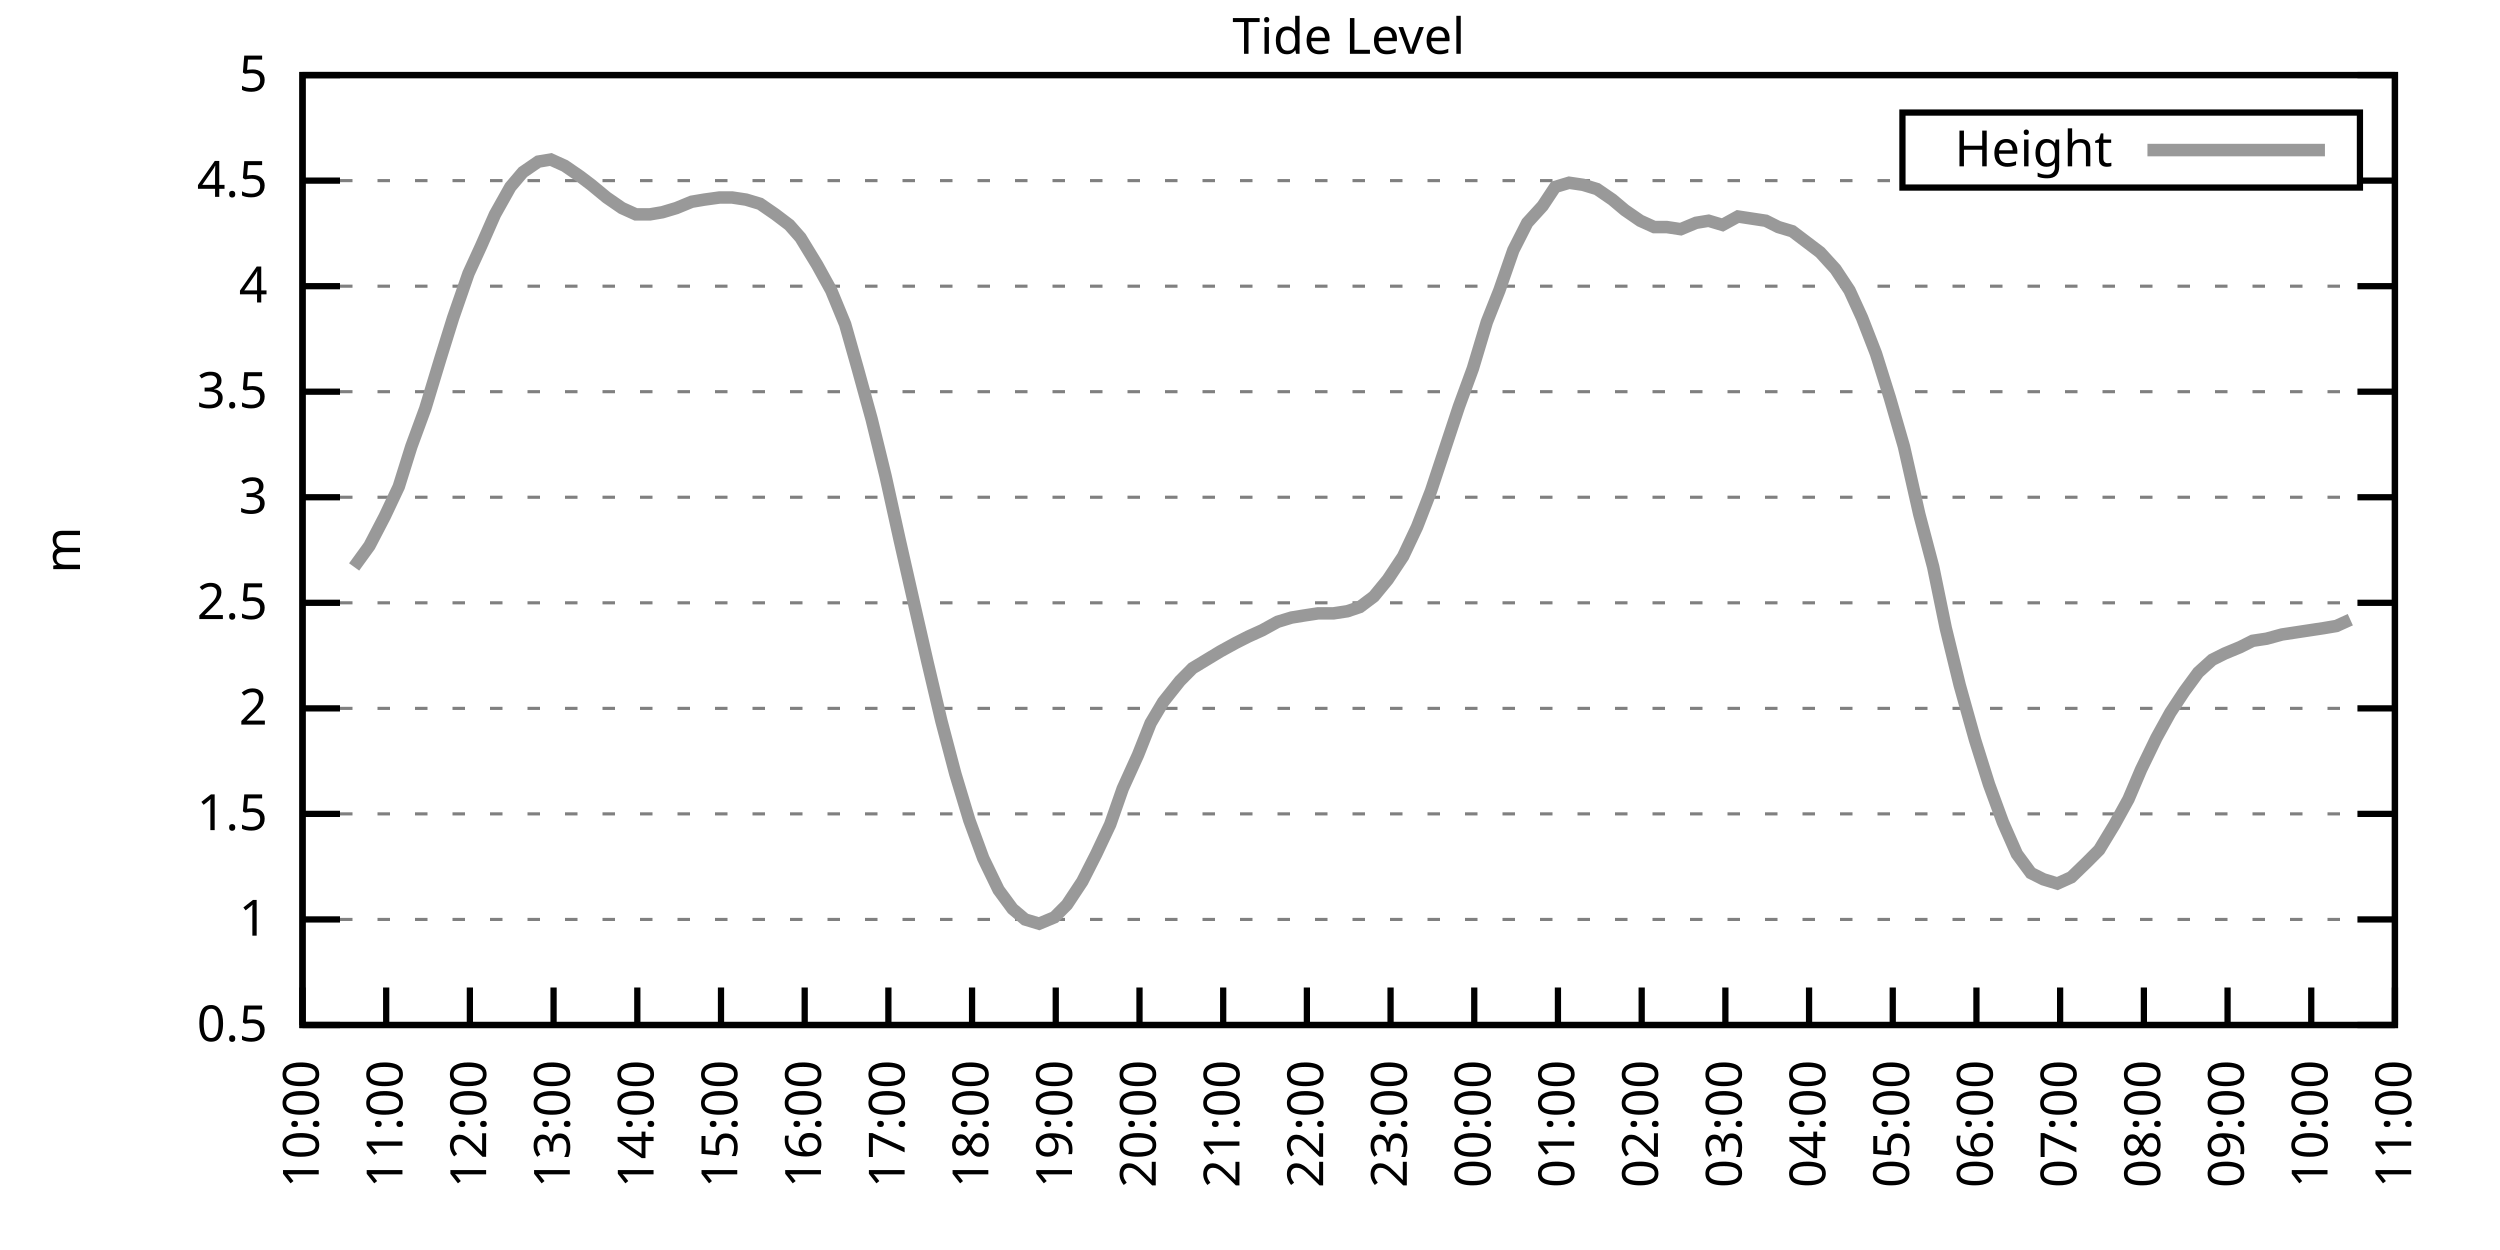
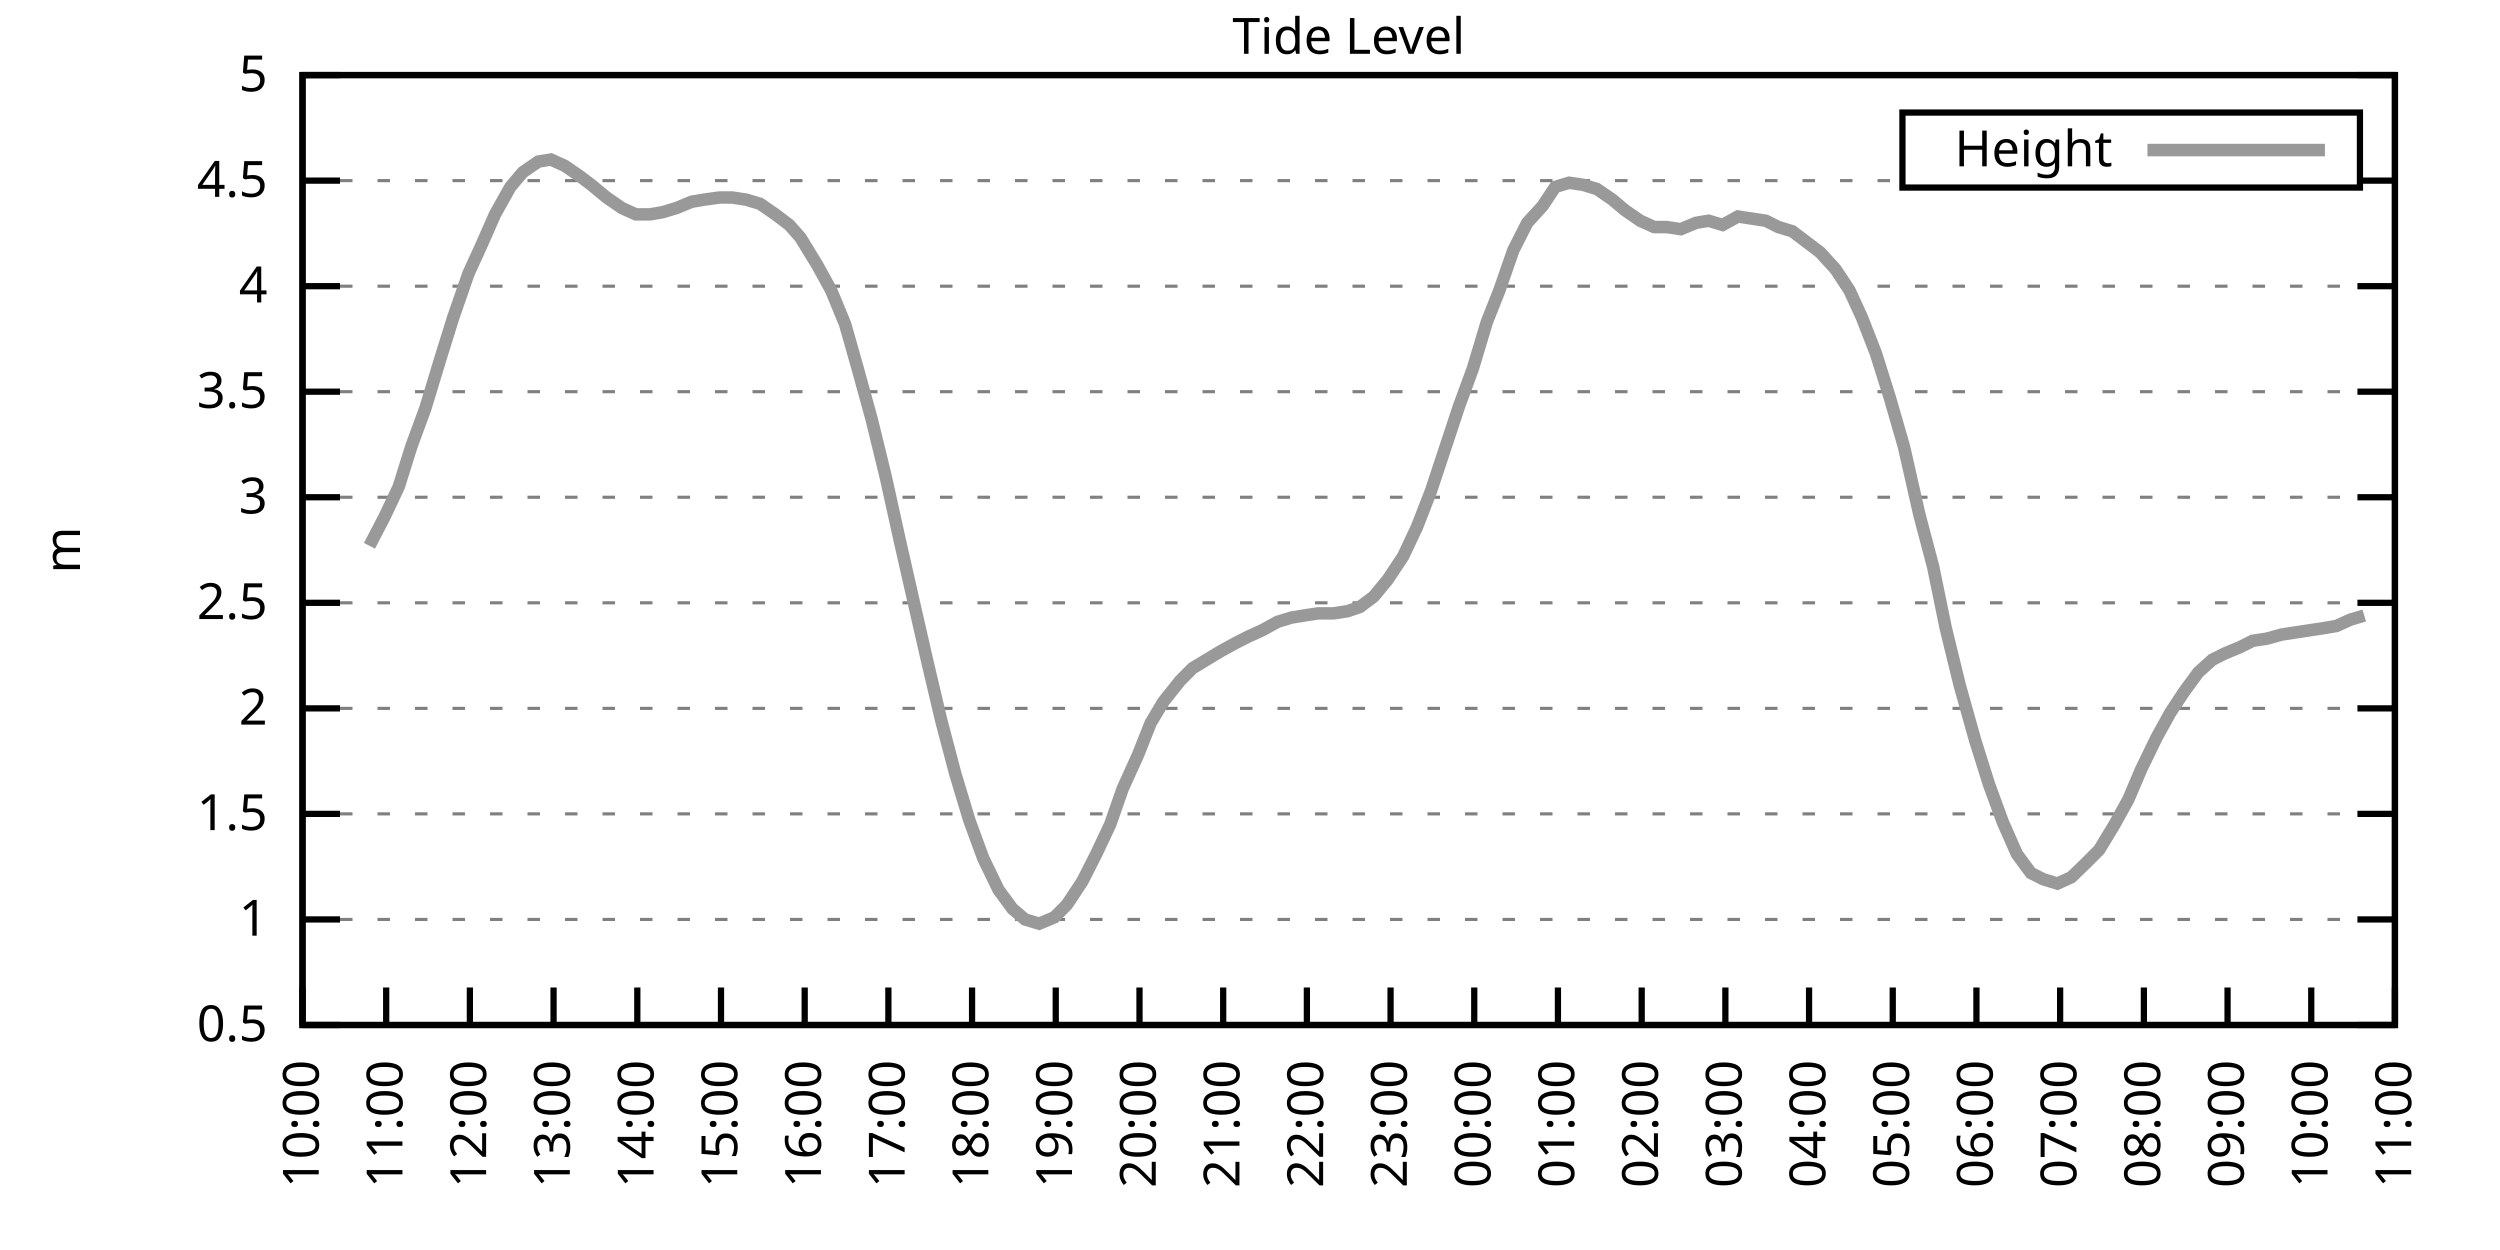
<svg xmlns="http://www.w3.org/2000/svg" xmlns:xlink="http://www.w3.org/1999/xlink" width="400" height="200" viewBox="0 0 400 200">
  <g id="gnuplot_canvas">
    <rect x="0" y="0" width="400" height="200" fill="none" />
    <defs>
      <circle id="gpDot" r="0.5" stroke-width="0.5" stroke="currentColor" />
      <path id="gpPt0" stroke-width="0.333" stroke="currentColor" d="M-1,0 h2 M0,-1 v2" />
      <path id="gpPt1" stroke-width="0.333" stroke="currentColor" d="M-1,-1 L1,1 M1,-1 L-1,1" />
      <path id="gpPt2" stroke-width="0.333" stroke="currentColor" d="M-1,0 L1,0 M0,-1 L0,1 M-1,-1 L1,1 M-1,1 L1,-1" />
      <rect id="gpPt3" stroke-width="0.333" stroke="currentColor" x="-1" y="-1" width="2" height="2" />
      <rect id="gpPt4" stroke-width="0.333" stroke="currentColor" fill="currentColor" x="-1" y="-1" width="2" height="2" />
      <circle id="gpPt5" stroke-width="0.333" stroke="currentColor" cx="0" cy="0" r="1" />
      <use xlink:href="#gpPt5" id="gpPt6" fill="currentColor" stroke="none" />
      <path id="gpPt7" stroke-width="0.333" stroke="currentColor" d="M0,-1.33 L-1.33,0.67 L1.33,0.67 z" />
      <use xlink:href="#gpPt7" id="gpPt8" fill="currentColor" stroke="none" />
      <use xlink:href="#gpPt7" id="gpPt9" stroke="currentColor" transform="rotate(180)" />
      <use xlink:href="#gpPt9" id="gpPt10" fill="currentColor" stroke="none" />
      <use xlink:href="#gpPt3" id="gpPt11" stroke="currentColor" transform="rotate(45)" />
      <use xlink:href="#gpPt11" id="gpPt12" fill="currentColor" stroke="none" />
      <path id="gpPt13" stroke-width="0.333" stroke="currentColor" d="M0,1.330 L1.265,0.411 L0.782,-1.067 L-0.782,-1.076 L-1.265,0.411 z" />
      <use xlink:href="#gpPt13" id="gpPt14" fill="currentColor" stroke="none" />
      <filter id="textbox" filterUnits="objectBoundingBox" x="0" y="0" height="1" width="1">
        <feFlood flood-color="white" flood-opacity="1" result="bgnd" />
        <feComposite in="SourceGraphic" in2="bgnd" operator="atop" />
      </filter>
      <filter id="greybox" filterUnits="objectBoundingBox" x="0" y="0" height="1" width="1">
        <feFlood flood-color="lightgrey" flood-opacity="1" result="grey" />
        <feComposite in="SourceGraphic" in2="grey" operator="atop" />
      </filter>
    </defs>
    <g fill="none" color="white" stroke="currentColor" stroke-width="1.00" stroke-linecap="butt" stroke-linejoin="miter">
</g>
    <g fill="none" color="black" stroke="currentColor" stroke-width="1.00" stroke-linecap="butt" stroke-linejoin="miter">
      <g stroke="none" shape-rendering="crispEdges">
        <polygon fill="rgb(255, 255, 255)" points="48.40,164.00 383.18,164.00 383.18,12.02 48.40,12.02 " />
      </g>
    </g>
    <g fill="none" color="black" stroke="currentColor" stroke-width="1.00" stroke-linecap="butt" stroke-linejoin="miter">
</g>
    <g fill="none" color="black" stroke="black" stroke-width="0.50" stroke-linecap="butt" stroke-linejoin="miter">
</g>
    <g fill="none" color="gray" stroke="currentColor" stroke-width="0.50" stroke-linecap="butt" stroke-linejoin="miter">
      <path stroke="gray" stroke-dasharray="2,4" class="gridline" d="M48.40,164.00 L383.19,164.00  " />
    </g>
    <g fill="none" color="gray" stroke="gray" stroke-width="1.00" stroke-linecap="butt" stroke-linejoin="miter">
</g>
    <g fill="none" color="black" stroke="currentColor" stroke-width="1.00" stroke-linecap="butt" stroke-linejoin="miter">
      <path stroke="black" d="M48.40,164.00 L54.40,164.00 M383.19,164.00 L377.19,164.00  " />
      <g transform="translate(42.80,166.60)" stroke="none" fill="black" font-family="Sans" font-size="8.00" text-anchor="end">
        <text>
          <tspan font-family="Sans"> 0.5</tspan>
        </text>
      </g>
    </g>
    <g fill="none" color="black" stroke="currentColor" stroke-width="1.00" stroke-linecap="butt" stroke-linejoin="miter">
</g>
    <g fill="none" color="black" stroke="black" stroke-width="0.50" stroke-linecap="butt" stroke-linejoin="miter">
</g>
    <g fill="none" color="gray" stroke="currentColor" stroke-width="0.50" stroke-linecap="butt" stroke-linejoin="miter">
      <path stroke="gray" stroke-dasharray="2,4" class="gridline" d="M48.40,147.11 L383.19,147.11  " />
    </g>
    <g fill="none" color="gray" stroke="gray" stroke-width="1.00" stroke-linecap="butt" stroke-linejoin="miter">
</g>
    <g fill="none" color="black" stroke="currentColor" stroke-width="1.00" stroke-linecap="butt" stroke-linejoin="miter">
      <path stroke="black" d="M48.40,147.11 L54.40,147.11 M383.19,147.11 L377.19,147.11  " />
      <g transform="translate(42.80,149.71)" stroke="none" fill="black" font-family="Sans" font-size="8.00" text-anchor="end">
        <text>
          <tspan font-family="Sans"> 1</tspan>
        </text>
      </g>
    </g>
    <g fill="none" color="black" stroke="currentColor" stroke-width="1.00" stroke-linecap="butt" stroke-linejoin="miter">
</g>
    <g fill="none" color="black" stroke="black" stroke-width="0.50" stroke-linecap="butt" stroke-linejoin="miter">
</g>
    <g fill="none" color="gray" stroke="currentColor" stroke-width="0.50" stroke-linecap="butt" stroke-linejoin="miter">
      <path stroke="gray" stroke-dasharray="2,4" class="gridline" d="M48.40,130.22 L383.19,130.22  " />
    </g>
    <g fill="none" color="gray" stroke="gray" stroke-width="1.00" stroke-linecap="butt" stroke-linejoin="miter">
</g>
    <g fill="none" color="black" stroke="currentColor" stroke-width="1.00" stroke-linecap="butt" stroke-linejoin="miter">
      <path stroke="black" d="M48.40,130.22 L54.40,130.22 M383.19,130.22 L377.19,130.22  " />
      <g transform="translate(42.80,132.82)" stroke="none" fill="black" font-family="Sans" font-size="8.00" text-anchor="end">
        <text>
          <tspan font-family="Sans"> 1.5</tspan>
        </text>
      </g>
    </g>
    <g fill="none" color="black" stroke="currentColor" stroke-width="1.00" stroke-linecap="butt" stroke-linejoin="miter">
</g>
    <g fill="none" color="black" stroke="black" stroke-width="0.50" stroke-linecap="butt" stroke-linejoin="miter">
</g>
    <g fill="none" color="gray" stroke="currentColor" stroke-width="0.50" stroke-linecap="butt" stroke-linejoin="miter">
      <path stroke="gray" stroke-dasharray="2,4" class="gridline" d="M48.40,113.34 L383.19,113.34  " />
    </g>
    <g fill="none" color="gray" stroke="gray" stroke-width="1.00" stroke-linecap="butt" stroke-linejoin="miter">
</g>
    <g fill="none" color="black" stroke="currentColor" stroke-width="1.00" stroke-linecap="butt" stroke-linejoin="miter">
      <path stroke="black" d="M48.40,113.34 L54.40,113.34 M383.19,113.34 L377.19,113.34  " />
      <g transform="translate(42.80,115.94)" stroke="none" fill="black" font-family="Sans" font-size="8.00" text-anchor="end">
        <text>
          <tspan font-family="Sans"> 2</tspan>
        </text>
      </g>
    </g>
    <g fill="none" color="black" stroke="currentColor" stroke-width="1.00" stroke-linecap="butt" stroke-linejoin="miter">
</g>
    <g fill="none" color="black" stroke="black" stroke-width="0.50" stroke-linecap="butt" stroke-linejoin="miter">
</g>
    <g fill="none" color="gray" stroke="currentColor" stroke-width="0.50" stroke-linecap="butt" stroke-linejoin="miter">
      <path stroke="gray" stroke-dasharray="2,4" class="gridline" d="M48.40,96.45 L383.19,96.45  " />
    </g>
    <g fill="none" color="gray" stroke="gray" stroke-width="1.00" stroke-linecap="butt" stroke-linejoin="miter">
</g>
    <g fill="none" color="black" stroke="currentColor" stroke-width="1.00" stroke-linecap="butt" stroke-linejoin="miter">
      <path stroke="black" d="M48.40,96.45 L54.40,96.45 M383.19,96.45 L377.19,96.45  " />
      <g transform="translate(42.80,99.05)" stroke="none" fill="black" font-family="Sans" font-size="8.00" text-anchor="end">
        <text>
          <tspan font-family="Sans"> 2.5</tspan>
        </text>
      </g>
    </g>
    <g fill="none" color="black" stroke="currentColor" stroke-width="1.00" stroke-linecap="butt" stroke-linejoin="miter">
</g>
    <g fill="none" color="black" stroke="black" stroke-width="0.50" stroke-linecap="butt" stroke-linejoin="miter">
</g>
    <g fill="none" color="gray" stroke="currentColor" stroke-width="0.50" stroke-linecap="butt" stroke-linejoin="miter">
      <path stroke="gray" stroke-dasharray="2,4" class="gridline" d="M48.40,79.56 L383.19,79.56  " />
    </g>
    <g fill="none" color="gray" stroke="gray" stroke-width="1.00" stroke-linecap="butt" stroke-linejoin="miter">
</g>
    <g fill="none" color="black" stroke="currentColor" stroke-width="1.00" stroke-linecap="butt" stroke-linejoin="miter">
      <path stroke="black" d="M48.40,79.56 L54.40,79.56 M383.19,79.56 L377.19,79.56  " />
      <g transform="translate(42.80,82.16)" stroke="none" fill="black" font-family="Sans" font-size="8.00" text-anchor="end">
        <text>
          <tspan font-family="Sans"> 3</tspan>
        </text>
      </g>
    </g>
    <g fill="none" color="black" stroke="currentColor" stroke-width="1.00" stroke-linecap="butt" stroke-linejoin="miter">
</g>
    <g fill="none" color="black" stroke="black" stroke-width="0.50" stroke-linecap="butt" stroke-linejoin="miter">
</g>
    <g fill="none" color="gray" stroke="currentColor" stroke-width="0.50" stroke-linecap="butt" stroke-linejoin="miter">
      <path stroke="gray" stroke-dasharray="2,4" class="gridline" d="M48.40,62.67 L383.19,62.67  " />
    </g>
    <g fill="none" color="gray" stroke="gray" stroke-width="1.00" stroke-linecap="butt" stroke-linejoin="miter">
</g>
    <g fill="none" color="black" stroke="currentColor" stroke-width="1.00" stroke-linecap="butt" stroke-linejoin="miter">
      <path stroke="black" d="M48.40,62.67 L54.40,62.67 M383.19,62.67 L377.19,62.67  " />
      <g transform="translate(42.80,65.27)" stroke="none" fill="black" font-family="Sans" font-size="8.00" text-anchor="end">
        <text>
          <tspan font-family="Sans"> 3.5</tspan>
        </text>
      </g>
    </g>
    <g fill="none" color="black" stroke="currentColor" stroke-width="1.00" stroke-linecap="butt" stroke-linejoin="miter">
</g>
    <g fill="none" color="black" stroke="black" stroke-width="0.50" stroke-linecap="butt" stroke-linejoin="miter">
</g>
    <g fill="none" color="gray" stroke="currentColor" stroke-width="0.50" stroke-linecap="butt" stroke-linejoin="miter">
      <path stroke="gray" stroke-dasharray="2,4" class="gridline" d="M48.40,45.79 L383.19,45.79  " />
    </g>
    <g fill="none" color="gray" stroke="gray" stroke-width="1.00" stroke-linecap="butt" stroke-linejoin="miter">
</g>
    <g fill="none" color="black" stroke="currentColor" stroke-width="1.00" stroke-linecap="butt" stroke-linejoin="miter">
      <path stroke="black" d="M48.40,45.79 L54.40,45.79 M383.19,45.79 L377.19,45.79  " />
      <g transform="translate(42.80,48.39)" stroke="none" fill="black" font-family="Sans" font-size="8.00" text-anchor="end">
        <text>
          <tspan font-family="Sans"> 4</tspan>
        </text>
      </g>
    </g>
    <g fill="none" color="black" stroke="currentColor" stroke-width="1.00" stroke-linecap="butt" stroke-linejoin="miter">
</g>
    <g fill="none" color="black" stroke="black" stroke-width="0.50" stroke-linecap="butt" stroke-linejoin="miter">
</g>
    <g fill="none" color="gray" stroke="currentColor" stroke-width="0.50" stroke-linecap="butt" stroke-linejoin="miter">
      <path stroke="gray" stroke-dasharray="2,4" class="gridline" d="M48.40,28.90 L304.39,28.90 M377.59,28.90 L383.19,28.90  " />
    </g>
    <g fill="none" color="gray" stroke="gray" stroke-width="1.00" stroke-linecap="butt" stroke-linejoin="miter">
</g>
    <g fill="none" color="black" stroke="currentColor" stroke-width="1.00" stroke-linecap="butt" stroke-linejoin="miter">
      <path stroke="black" d="M48.40,28.90 L54.40,28.90 M383.19,28.90 L377.19,28.90  " />
      <g transform="translate(42.80,31.50)" stroke="none" fill="black" font-family="Sans" font-size="8.00" text-anchor="end">
        <text>
          <tspan font-family="Sans"> 4.5</tspan>
        </text>
      </g>
    </g>
    <g fill="none" color="black" stroke="currentColor" stroke-width="1.00" stroke-linecap="butt" stroke-linejoin="miter">
</g>
    <g fill="none" color="black" stroke="black" stroke-width="0.50" stroke-linecap="butt" stroke-linejoin="miter">
</g>
    <g fill="none" color="gray" stroke="currentColor" stroke-width="0.50" stroke-linecap="butt" stroke-linejoin="miter">
      <path stroke="gray" stroke-dasharray="2,4" class="gridline" d="M48.40,12.01 L383.19,12.01  " />
    </g>
    <g fill="none" color="gray" stroke="gray" stroke-width="1.00" stroke-linecap="butt" stroke-linejoin="miter">
</g>
    <g fill="none" color="black" stroke="currentColor" stroke-width="1.00" stroke-linecap="butt" stroke-linejoin="miter">
      <path stroke="black" d="M48.40,12.01 L54.40,12.01 M383.19,12.01 L377.19,12.01  " />
      <g transform="translate(42.80,14.61)" stroke="none" fill="black" font-family="Sans" font-size="8.00" text-anchor="end">
        <text>
          <tspan font-family="Sans"> 5</tspan>
        </text>
      </g>
    </g>
    <g fill="none" color="black" stroke="currentColor" stroke-width="1.00" stroke-linecap="butt" stroke-linejoin="miter">
      <path stroke="black" d="M48.40,164.00 L48.40,158.00  " />
      <g transform="translate(51.00,169.60) rotate(270.00)" stroke="none" fill="black" font-family="Sans" font-size="8.00" text-anchor="end">
        <text>
          <tspan font-family="Sans">10:00</tspan>
        </text>
      </g>
    </g>
    <g fill="none" color="black" stroke="currentColor" stroke-width="1.00" stroke-linecap="butt" stroke-linejoin="miter">
      <path stroke="black" d="M61.79,164.00 L61.79,158.00  " />
      <g transform="translate(64.39,169.60) rotate(270.00)" stroke="none" fill="black" font-family="Sans" font-size="8.00" text-anchor="end">
        <text>
          <tspan font-family="Sans">11:00</tspan>
        </text>
      </g>
    </g>
    <g fill="none" color="black" stroke="currentColor" stroke-width="1.00" stroke-linecap="butt" stroke-linejoin="miter">
      <path stroke="black" d="M75.18,164.00 L75.18,158.00  " />
      <g transform="translate(77.78,169.60) rotate(270.00)" stroke="none" fill="black" font-family="Sans" font-size="8.00" text-anchor="end">
        <text>
          <tspan font-family="Sans">12:00</tspan>
        </text>
      </g>
    </g>
    <g fill="none" color="black" stroke="currentColor" stroke-width="1.00" stroke-linecap="butt" stroke-linejoin="miter">
      <path stroke="black" d="M88.57,164.00 L88.57,158.00  " />
      <g transform="translate(91.17,169.60) rotate(270.00)" stroke="none" fill="black" font-family="Sans" font-size="8.00" text-anchor="end">
        <text>
          <tspan font-family="Sans">13:00</tspan>
        </text>
      </g>
    </g>
    <g fill="none" color="black" stroke="currentColor" stroke-width="1.00" stroke-linecap="butt" stroke-linejoin="miter">
      <path stroke="black" d="M101.97,164.00 L101.97,158.00  " />
      <g transform="translate(104.57,169.60) rotate(270.00)" stroke="none" fill="black" font-family="Sans" font-size="8.00" text-anchor="end">
        <text>
          <tspan font-family="Sans">14:00</tspan>
        </text>
      </g>
    </g>
    <g fill="none" color="black" stroke="currentColor" stroke-width="1.00" stroke-linecap="butt" stroke-linejoin="miter">
      <path stroke="black" d="M115.36,164.00 L115.36,158.00  " />
      <g transform="translate(117.96,169.60) rotate(270.00)" stroke="none" fill="black" font-family="Sans" font-size="8.00" text-anchor="end">
        <text>
          <tspan font-family="Sans">15:00</tspan>
        </text>
      </g>
    </g>
    <g fill="none" color="black" stroke="currentColor" stroke-width="1.00" stroke-linecap="butt" stroke-linejoin="miter">
      <path stroke="black" d="M128.75,164.00 L128.75,158.00  " />
      <g transform="translate(131.35,169.60) rotate(270.00)" stroke="none" fill="black" font-family="Sans" font-size="8.00" text-anchor="end">
        <text>
          <tspan font-family="Sans">16:00</tspan>
        </text>
      </g>
    </g>
    <g fill="none" color="black" stroke="currentColor" stroke-width="1.00" stroke-linecap="butt" stroke-linejoin="miter">
      <path stroke="black" d="M142.14,164.00 L142.14,158.00  " />
      <g transform="translate(144.74,169.60) rotate(270.00)" stroke="none" fill="black" font-family="Sans" font-size="8.00" text-anchor="end">
        <text>
          <tspan font-family="Sans">17:00</tspan>
        </text>
      </g>
    </g>
    <g fill="none" color="black" stroke="currentColor" stroke-width="1.00" stroke-linecap="butt" stroke-linejoin="miter">
      <path stroke="black" d="M155.53,164.00 L155.53,158.00  " />
      <g transform="translate(158.13,169.60) rotate(270.00)" stroke="none" fill="black" font-family="Sans" font-size="8.00" text-anchor="end">
        <text>
          <tspan font-family="Sans">18:00</tspan>
        </text>
      </g>
    </g>
    <g fill="none" color="black" stroke="currentColor" stroke-width="1.00" stroke-linecap="butt" stroke-linejoin="miter">
      <path stroke="black" d="M168.92,164.00 L168.92,158.00  " />
      <g transform="translate(171.52,169.60) rotate(270.00)" stroke="none" fill="black" font-family="Sans" font-size="8.00" text-anchor="end">
        <text>
          <tspan font-family="Sans">19:00</tspan>
        </text>
      </g>
    </g>
    <g fill="none" color="black" stroke="currentColor" stroke-width="1.00" stroke-linecap="butt" stroke-linejoin="miter">
      <path stroke="black" d="M182.32,164.00 L182.32,158.00  " />
      <g transform="translate(184.92,169.60) rotate(270.00)" stroke="none" fill="black" font-family="Sans" font-size="8.00" text-anchor="end">
        <text>
          <tspan font-family="Sans">20:00</tspan>
        </text>
      </g>
    </g>
    <g fill="none" color="black" stroke="currentColor" stroke-width="1.00" stroke-linecap="butt" stroke-linejoin="miter">
      <path stroke="black" d="M195.71,164.00 L195.71,158.00  " />
      <g transform="translate(198.31,169.60) rotate(270.00)" stroke="none" fill="black" font-family="Sans" font-size="8.00" text-anchor="end">
        <text>
          <tspan font-family="Sans">21:00</tspan>
        </text>
      </g>
    </g>
    <g fill="none" color="black" stroke="currentColor" stroke-width="1.00" stroke-linecap="butt" stroke-linejoin="miter">
      <path stroke="black" d="M209.10,164.00 L209.10,158.00  " />
      <g transform="translate(211.70,169.60) rotate(270.00)" stroke="none" fill="black" font-family="Sans" font-size="8.00" text-anchor="end">
        <text>
          <tspan font-family="Sans">22:00</tspan>
        </text>
      </g>
    </g>
    <g fill="none" color="black" stroke="currentColor" stroke-width="1.00" stroke-linecap="butt" stroke-linejoin="miter">
      <path stroke="black" d="M222.49,164.00 L222.49,158.00  " />
      <g transform="translate(225.09,169.60) rotate(270.00)" stroke="none" fill="black" font-family="Sans" font-size="8.00" text-anchor="end">
        <text>
          <tspan font-family="Sans">23:00</tspan>
        </text>
      </g>
    </g>
    <g fill="none" color="black" stroke="currentColor" stroke-width="1.00" stroke-linecap="butt" stroke-linejoin="miter">
      <path stroke="black" d="M235.88,164.00 L235.88,158.00  " />
      <g transform="translate(238.48,169.60) rotate(270.00)" stroke="none" fill="black" font-family="Sans" font-size="8.00" text-anchor="end">
        <text>
          <tspan font-family="Sans">00:00</tspan>
        </text>
      </g>
    </g>
    <g fill="none" color="black" stroke="currentColor" stroke-width="1.00" stroke-linecap="butt" stroke-linejoin="miter">
      <path stroke="black" d="M249.27,164.00 L249.27,158.00  " />
      <g transform="translate(251.87,169.60) rotate(270.00)" stroke="none" fill="black" font-family="Sans" font-size="8.00" text-anchor="end">
        <text>
          <tspan font-family="Sans">01:00</tspan>
        </text>
      </g>
    </g>
    <g fill="none" color="black" stroke="currentColor" stroke-width="1.00" stroke-linecap="butt" stroke-linejoin="miter">
      <path stroke="black" d="M262.67,164.00 L262.67,158.00  " />
      <g transform="translate(265.27,169.60) rotate(270.00)" stroke="none" fill="black" font-family="Sans" font-size="8.00" text-anchor="end">
        <text>
          <tspan font-family="Sans">02:00</tspan>
        </text>
      </g>
    </g>
    <g fill="none" color="black" stroke="currentColor" stroke-width="1.00" stroke-linecap="butt" stroke-linejoin="miter">
      <path stroke="black" d="M276.06,164.00 L276.06,158.00  " />
      <g transform="translate(278.66,169.60) rotate(270.00)" stroke="none" fill="black" font-family="Sans" font-size="8.00" text-anchor="end">
        <text>
          <tspan font-family="Sans">03:00</tspan>
        </text>
      </g>
    </g>
    <g fill="none" color="black" stroke="currentColor" stroke-width="1.00" stroke-linecap="butt" stroke-linejoin="miter">
      <path stroke="black" d="M289.45,164.00 L289.45,158.00  " />
      <g transform="translate(292.05,169.60) rotate(270.00)" stroke="none" fill="black" font-family="Sans" font-size="8.00" text-anchor="end">
        <text>
          <tspan font-family="Sans">04:00</tspan>
        </text>
      </g>
    </g>
    <g fill="none" color="black" stroke="currentColor" stroke-width="1.00" stroke-linecap="butt" stroke-linejoin="miter">
      <path stroke="black" d="M302.84,164.00 L302.84,158.00  " />
      <g transform="translate(305.44,169.60) rotate(270.00)" stroke="none" fill="black" font-family="Sans" font-size="8.00" text-anchor="end">
        <text>
          <tspan font-family="Sans">05:00</tspan>
        </text>
      </g>
    </g>
    <g fill="none" color="black" stroke="currentColor" stroke-width="1.00" stroke-linecap="butt" stroke-linejoin="miter">
      <path stroke="black" d="M316.23,164.00 L316.23,158.00  " />
      <g transform="translate(318.83,169.60) rotate(270.00)" stroke="none" fill="black" font-family="Sans" font-size="8.00" text-anchor="end">
        <text>
          <tspan font-family="Sans">06:00</tspan>
        </text>
      </g>
    </g>
    <g fill="none" color="black" stroke="currentColor" stroke-width="1.00" stroke-linecap="butt" stroke-linejoin="miter">
      <path stroke="black" d="M329.62,164.00 L329.62,158.00  " />
      <g transform="translate(332.22,169.60) rotate(270.00)" stroke="none" fill="black" font-family="Sans" font-size="8.00" text-anchor="end">
        <text>
          <tspan font-family="Sans">07:00</tspan>
        </text>
      </g>
    </g>
    <g fill="none" color="black" stroke="currentColor" stroke-width="1.00" stroke-linecap="butt" stroke-linejoin="miter">
      <path stroke="black" d="M343.02,164.00 L343.02,158.00  " />
      <g transform="translate(345.62,169.60) rotate(270.00)" stroke="none" fill="black" font-family="Sans" font-size="8.00" text-anchor="end">
        <text>
          <tspan font-family="Sans">08:00</tspan>
        </text>
      </g>
    </g>
    <g fill="none" color="black" stroke="currentColor" stroke-width="1.00" stroke-linecap="butt" stroke-linejoin="miter">
      <path stroke="black" d="M356.41,164.00 L356.41,158.00  " />
      <g transform="translate(359.01,169.60) rotate(270.00)" stroke="none" fill="black" font-family="Sans" font-size="8.00" text-anchor="end">
        <text>
          <tspan font-family="Sans">09:00</tspan>
        </text>
      </g>
    </g>
    <g fill="none" color="black" stroke="currentColor" stroke-width="1.00" stroke-linecap="butt" stroke-linejoin="miter">
      <path stroke="black" d="M369.80,164.00 L369.80,158.00  " />
      <g transform="translate(372.40,169.60) rotate(270.00)" stroke="none" fill="black" font-family="Sans" font-size="8.00" text-anchor="end">
        <text>
          <tspan font-family="Sans">10:00</tspan>
        </text>
      </g>
    </g>
    <g fill="none" color="black" stroke="currentColor" stroke-width="1.00" stroke-linecap="butt" stroke-linejoin="miter">
      <path stroke="black" d="M383.19,164.00 L383.19,158.00  " />
      <g transform="translate(385.79,169.60) rotate(270.00)" stroke="none" fill="black" font-family="Sans" font-size="8.00" text-anchor="end">
        <text>
          <tspan font-family="Sans">11:00</tspan>
        </text>
      </g>
    </g>
    <g fill="none" color="black" stroke="currentColor" stroke-width="1.00" stroke-linecap="butt" stroke-linejoin="miter">
</g>
    <g fill="none" color="black" stroke="currentColor" stroke-width="1.00" stroke-linecap="butt" stroke-linejoin="miter">
      <path stroke="black" d="M48.40,12.01 L48.40,164.00 L383.19,164.00 L383.19,12.01 L48.40,12.01 Z  " />
    </g>
    <g fill="none" color="black" stroke="currentColor" stroke-width="1.00" stroke-linecap="butt" stroke-linejoin="miter">
</g>
    <g fill="none" color="black" stroke="currentColor" stroke-width="1.00" stroke-linecap="butt" stroke-linejoin="miter">
      <path stroke="black" d="M304.39,30.01 L304.39,18.01 L377.59,18.01 L377.59,30.01 L304.39,30.01 Z  " />
    </g>
    <g id="Tide_level_plot_1">
      <g fill="none" color="white" stroke="black" stroke-width="2.00" stroke-linecap="butt" stroke-linejoin="miter">
</g>
      <g fill="none" color="black" stroke="currentColor" stroke-width="2.00" stroke-linecap="butt" stroke-linejoin="miter">
        <g transform="translate(337.99,26.61)" stroke="none" fill="black" font-family="Sans" font-size="8.00" text-anchor="end">
          <text>
            <tspan font-family="Sans">Height</tspan>
          </text>
        </g>
      </g>
      <g fill="none" color="black" stroke="currentColor" stroke-width="2.00" stroke-linecap="butt" stroke-linejoin="miter">
-         <path stroke="rgb(153, 153, 153)" d="M343.59,24.01 L371.99,24.01 M56.66,90.71 L59.11,87.33 L61.57,82.60 L63.80,77.87 L65.81,71.45 L68.04,65.38   L70.50,57.27 L72.50,50.85 L74.96,43.76 L76.97,39.37 L79.20,34.30 L81.66,29.91 L83.66,27.55 L86.12,25.86   L88.13,25.52 L90.36,26.53 L92.82,28.22 L94.60,29.57 L97.06,31.60 L99.51,33.29 L101.74,34.30 L103.98,34.30   L105.98,33.96 L108.22,33.29 L110.67,32.28 L112.68,31.94 L115.13,31.60 L117.14,31.60 L119.38,31.94 L121.61,32.61   L124.06,34.30 L126.29,35.99 L128.08,38.02 L130.76,42.41 L132.99,46.46 L135.22,51.87 L137.23,58.96 L139.46,67.06   L141.69,76.18 L143.93,86.32 L146.38,97.12 L148.39,105.91 L150.62,115.36 L152.85,123.81 L155.09,131.24 L157.32,137.32   L159.77,142.38 L162.01,145.42 L164.01,147.11 L166.25,147.79 L168.70,146.77 L170.71,144.75 L173.17,141.03 L175.40,136.64   L177.63,131.91 L179.64,126.17 L182.09,120.77 L184.10,115.70 L186.11,112.32 L188.79,108.95 L190.80,106.92 L193.03,105.57   L195.26,104.22 L197.72,102.87 L199.73,101.85 L201.96,100.84 L204.41,99.49 L206.64,98.81 L208.65,98.48 L210.88,98.14   L213.34,98.14 L215.57,97.80 L217.58,97.12 L219.81,95.44 L222.04,92.73 L224.50,89.02 L226.73,84.29 L228.96,78.55   L230.75,73.14 L233.43,65.04 L235.66,58.96 L237.89,51.53 L239.90,46.46 L242.13,40.04 L244.36,35.65 L246.82,32.95   L248.83,29.91 L251.06,29.24 L253.29,29.57 L255.52,30.25 L257.98,31.94 L259.99,33.63 L262.44,35.32 L264.67,36.33   L266.68,36.33 L268.92,36.67 L271.37,35.65 L273.38,35.32 L275.61,35.99 L278.07,34.64 L280.30,34.98 L282.53,35.32   L284.54,36.33 L286.77,37.00 L289.00,38.69 L291.23,40.38 L293.69,43.08 L295.92,46.46 L297.93,50.85 L300.16,56.59   L302.39,63.69 L304.63,71.45 L307.08,82.26 L309.31,90.71 L311.32,100.50 L313.55,109.62 L316.01,118.40 L318.24,125.50   L320.47,131.58 L322.70,136.64 L324.94,139.68 L326.95,140.69 L329.18,141.37 L331.41,140.36 L333.86,137.99 L335.87,135.97   L338.33,131.91 L340.56,127.86 L342.57,123.13 L345.02,118.07 L347.26,114.01 L349.49,110.63 L351.72,107.59 L353.95,105.57   L355.96,104.56 L358.42,103.54 L360.42,102.53 L362.66,102.19 L365.11,101.52 L367.34,101.18 L369.58,100.84 L371.81,100.50   L373.82,100.16 L376.05,99.15  " />
+         <path stroke="rgb(153, 153, 153)" d="M343.59,24.01 L371.99,24.01 M59.11,87.33 L61.57,82.60 L63.80,77.87 L65.81,71.45 L68.04,65.38 L70.50,57.27   L72.50,50.85 L74.96,43.76 L76.97,39.37 L79.20,34.30 L81.66,29.91 L83.66,27.55 L86.12,25.86 L88.13,25.52   L90.36,26.53 L92.82,28.22 L94.60,29.57 L97.06,31.60 L99.51,33.29 L101.74,34.30 L103.98,34.30 L105.98,33.96   L108.22,33.29 L110.67,32.28 L112.68,31.94 L115.13,31.60 L117.14,31.60 L119.38,31.94 L121.61,32.61 L124.06,34.30   L126.29,35.99 L128.08,38.02 L130.76,42.41 L132.99,46.46 L135.22,51.87 L137.23,58.96 L139.46,67.06 L141.69,76.18   L143.93,86.32 L146.38,97.12 L148.39,105.91 L150.62,115.36 L152.85,123.81 L155.09,131.24 L157.32,137.32 L159.77,142.38   L162.01,145.42 L164.01,147.11 L166.25,147.79 L168.70,146.77 L170.71,144.75 L173.17,141.03 L175.40,136.64 L177.63,131.91   L179.64,126.17 L182.09,120.77 L184.10,115.70 L186.11,112.32 L188.79,108.95 L190.80,106.92 L193.03,105.57 L195.26,104.22   L197.72,102.87 L199.73,101.85 L201.96,100.84 L204.41,99.49 L206.64,98.81 L208.65,98.48 L210.88,98.14 L213.34,98.14   L215.57,97.80 L217.58,97.12 L219.81,95.44 L222.04,92.73 L224.50,89.02 L226.73,84.29 L228.96,78.55 L230.75,73.14   L233.43,65.04 L235.66,58.96 L237.89,51.53 L239.90,46.46 L242.13,40.04 L244.36,35.65 L246.82,32.95 L248.83,29.91   L251.06,29.24 L253.29,29.57 L255.52,30.25 L257.98,31.94 L259.99,33.63 L262.44,35.32 L264.67,36.33 L266.68,36.33   L268.92,36.67 L271.37,35.65 L273.38,35.32 L275.61,35.99 L278.07,34.64 L280.30,34.98 L282.53,35.32 L284.54,36.33   L286.77,37.00 L289.00,38.69 L291.23,40.38 L293.69,43.08 L295.92,46.46 L297.93,50.85 L300.16,56.59 L302.39,63.69   L304.63,71.45 L307.08,82.26 L309.31,90.71 L311.32,100.50 L313.55,109.62 L316.01,118.40 L318.24,125.50 L320.47,131.58   L322.70,136.64 L324.94,139.68 L326.95,140.69 L329.18,141.37 L331.41,140.36 L333.86,137.99 L335.87,135.97 L338.33,131.91   L340.56,127.86 L342.57,123.13 L345.02,118.07 L347.26,114.01 L349.49,110.63 L351.72,107.59 L353.95,105.57 L355.96,104.56   L358.42,103.54 L360.42,102.53 L362.66,102.19 L365.11,101.52 L367.34,101.18 L369.58,100.84 L371.81,100.50 L373.82,100.16   L376.05,99.15 L378.28,98.48  " />
      </g>
    </g>
    <g fill="none" color="black" stroke="currentColor" stroke-width="2.00" stroke-linecap="butt" stroke-linejoin="miter">
</g>
    <g fill="none" color="black" stroke="black" stroke-width="1.00" stroke-linecap="butt" stroke-linejoin="miter">
</g>
    <g fill="none" color="black" stroke="currentColor" stroke-width="1.00" stroke-linecap="butt" stroke-linejoin="miter">
      <path stroke="black" d="M48.40,12.01 L48.40,164.00 L383.19,164.00 L383.19,12.01 L48.40,12.01 Z  " />
      <g transform="translate(12.80,88.01) rotate(270.00)" stroke="none" fill="black" font-family="Sans" font-size="8.00" text-anchor="middle">
        <text>
          <tspan font-family="Sans">m</tspan>
        </text>
      </g>
    </g>
    <g fill="none" color="black" stroke="currentColor" stroke-width="1.00" stroke-linecap="butt" stroke-linejoin="miter">
</g>
    <g fill="none" color="black" stroke="currentColor" stroke-width="1.00" stroke-linecap="butt" stroke-linejoin="miter">
      <g transform="translate(215.79,8.61)" stroke="none" fill="black" font-family="Sans" font-size="8.00" text-anchor="middle">
        <text>
          <tspan font-family="Sans">Tide Level</tspan>
        </text>
      </g>
    </g>
    <g fill="none" color="black" stroke="currentColor" stroke-width="1.00" stroke-linecap="butt" stroke-linejoin="miter">
</g>
  </g>
</svg>
